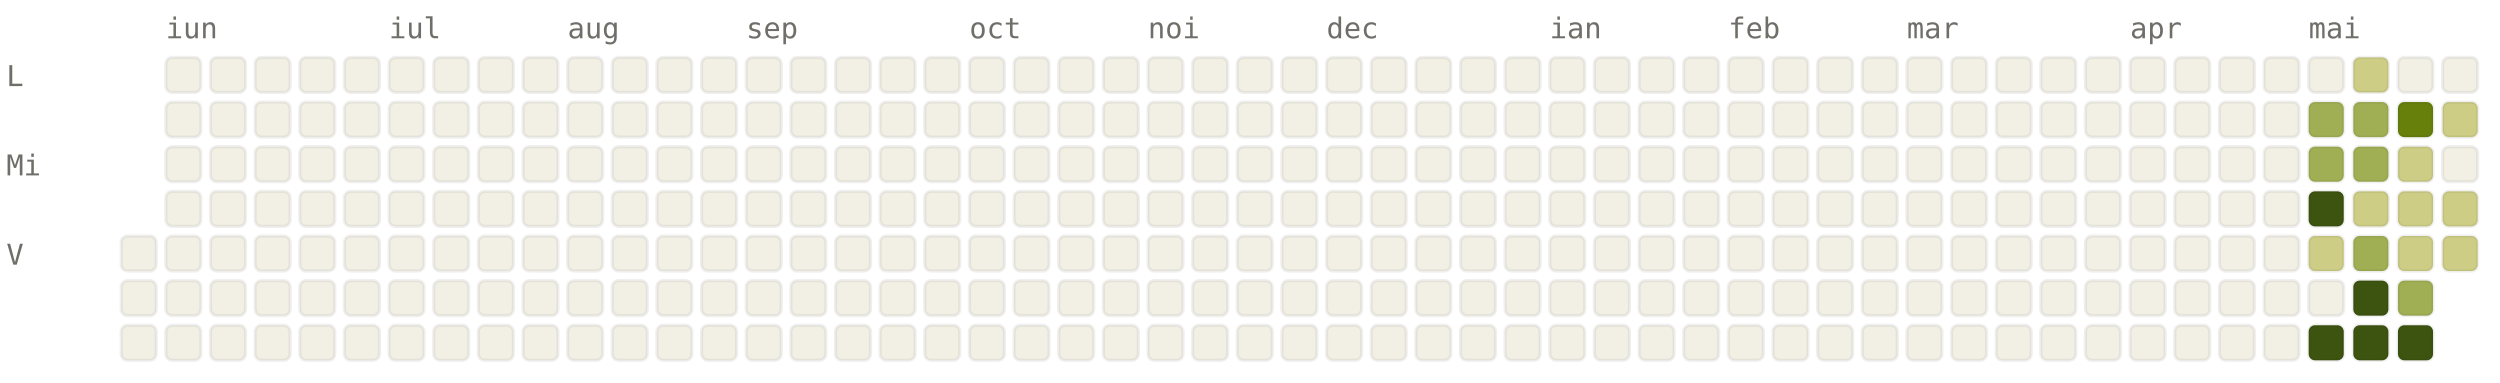
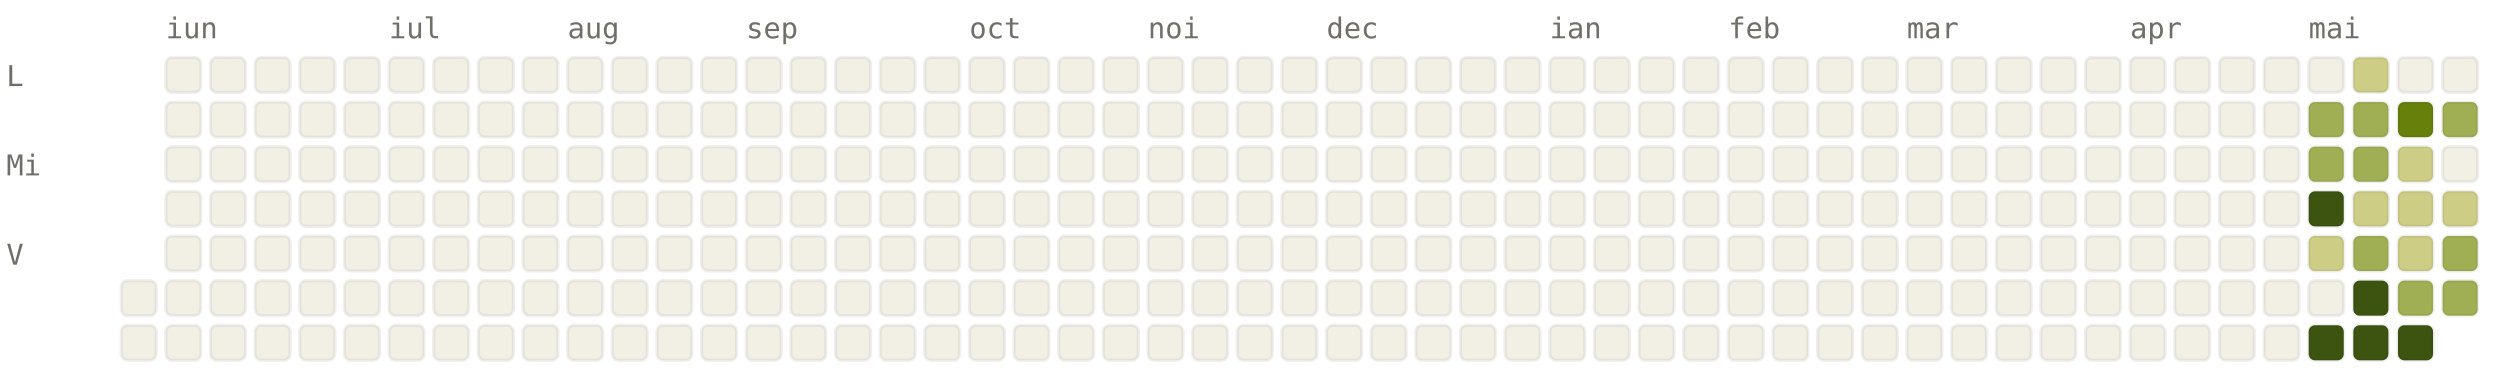
<svg xmlns="http://www.w3.org/2000/svg" viewBox="0 0 784 120" width="784" height="120" font-family="ui-monospace, SFMono-Regular, Menlo, monospace" font-size="9">
  <style>.l0{fill:#F2F0E5;stroke:rgba(0,0,0,0.06)}.l1{fill:#CDCD86;stroke:rgba(0,0,0,0.06)}.l2{fill:#A0AF54;stroke:rgba(0,0,0,0.06)}.l3{fill:#66800B;stroke:rgba(0,0,0,0.06)}.l4{fill:#3D5410;stroke:rgba(0,0,0,0.06)}.lbl{fill:#6F6E69}@media (prefers-color-scheme: dark){.l0{fill:#1C1B1A;stroke:rgba(255,255,255,0.04)}.l1{fill:#2A3D11;stroke:rgba(255,255,255,0.04)}.l2{fill:#4D6B0E;stroke:rgba(255,255,255,0.04)}.l3{fill:#879A39;stroke:rgba(255,255,255,0.04)}.l4{fill:#CDCD86;stroke:rgba(255,255,255,0.04)}.lbl{fill:#878580}}</style>
  <text x="52" y="12" class="lbl">iun</text>
  <text x="122" y="12" class="lbl">iul</text>
  <text x="178" y="12" class="lbl">aug</text>
  <text x="234" y="12" class="lbl">sep</text>
  <text x="304" y="12" class="lbl">oct</text>
  <text x="360" y="12" class="lbl">noi</text>
  <text x="416" y="12" class="lbl">dec</text>
  <text x="486" y="12" class="lbl">ian</text>
  <text x="542" y="12" class="lbl">feb</text>
  <text x="598" y="12" class="lbl">mar</text>
  <text x="668" y="12" class="lbl">apr</text>
  <text x="724" y="12" class="lbl">mai</text>
  <text x="2" y="27" class="lbl">L</text>
  <text x="2" y="55" class="lbl">Mi</text>
  <text x="2" y="83" class="lbl">V</text>
-   <rect x="38" y="74" width="11" height="11" rx="2" ry="2" class="l0" />
  <rect x="38" y="88" width="11" height="11" rx="2" ry="2" class="l0" />
  <rect x="38" y="102" width="11" height="11" rx="2" ry="2" class="l0" />
  <rect x="52" y="18" width="11" height="11" rx="2" ry="2" class="l0" />
  <rect x="52" y="32" width="11" height="11" rx="2" ry="2" class="l0" />
  <rect x="52" y="46" width="11" height="11" rx="2" ry="2" class="l0" />
  <rect x="52" y="60" width="11" height="11" rx="2" ry="2" class="l0" />
  <rect x="52" y="74" width="11" height="11" rx="2" ry="2" class="l0" />
  <rect x="52" y="88" width="11" height="11" rx="2" ry="2" class="l0" />
  <rect x="52" y="102" width="11" height="11" rx="2" ry="2" class="l0" />
  <rect x="66" y="18" width="11" height="11" rx="2" ry="2" class="l0" />
  <rect x="66" y="32" width="11" height="11" rx="2" ry="2" class="l0" />
  <rect x="66" y="46" width="11" height="11" rx="2" ry="2" class="l0" />
  <rect x="66" y="60" width="11" height="11" rx="2" ry="2" class="l0" />
  <rect x="66" y="74" width="11" height="11" rx="2" ry="2" class="l0" />
  <rect x="66" y="88" width="11" height="11" rx="2" ry="2" class="l0" />
  <rect x="66" y="102" width="11" height="11" rx="2" ry="2" class="l0" />
  <rect x="80" y="18" width="11" height="11" rx="2" ry="2" class="l0" />
  <rect x="80" y="32" width="11" height="11" rx="2" ry="2" class="l0" />
  <rect x="80" y="46" width="11" height="11" rx="2" ry="2" class="l0" />
  <rect x="80" y="60" width="11" height="11" rx="2" ry="2" class="l0" />
  <rect x="80" y="74" width="11" height="11" rx="2" ry="2" class="l0" />
  <rect x="80" y="88" width="11" height="11" rx="2" ry="2" class="l0" />
  <rect x="80" y="102" width="11" height="11" rx="2" ry="2" class="l0" />
  <rect x="94" y="18" width="11" height="11" rx="2" ry="2" class="l0" />
  <rect x="94" y="32" width="11" height="11" rx="2" ry="2" class="l0" />
  <rect x="94" y="46" width="11" height="11" rx="2" ry="2" class="l0" />
  <rect x="94" y="60" width="11" height="11" rx="2" ry="2" class="l0" />
  <rect x="94" y="74" width="11" height="11" rx="2" ry="2" class="l0" />
  <rect x="94" y="88" width="11" height="11" rx="2" ry="2" class="l0" />
  <rect x="94" y="102" width="11" height="11" rx="2" ry="2" class="l0" />
  <rect x="108" y="18" width="11" height="11" rx="2" ry="2" class="l0" />
  <rect x="108" y="32" width="11" height="11" rx="2" ry="2" class="l0" />
  <rect x="108" y="46" width="11" height="11" rx="2" ry="2" class="l0" />
  <rect x="108" y="60" width="11" height="11" rx="2" ry="2" class="l0" />
  <rect x="108" y="74" width="11" height="11" rx="2" ry="2" class="l0" />
  <rect x="108" y="88" width="11" height="11" rx="2" ry="2" class="l0" />
  <rect x="108" y="102" width="11" height="11" rx="2" ry="2" class="l0" />
  <rect x="122" y="18" width="11" height="11" rx="2" ry="2" class="l0" />
  <rect x="122" y="32" width="11" height="11" rx="2" ry="2" class="l0" />
  <rect x="122" y="46" width="11" height="11" rx="2" ry="2" class="l0" />
  <rect x="122" y="60" width="11" height="11" rx="2" ry="2" class="l0" />
  <rect x="122" y="74" width="11" height="11" rx="2" ry="2" class="l0" />
  <rect x="122" y="88" width="11" height="11" rx="2" ry="2" class="l0" />
  <rect x="122" y="102" width="11" height="11" rx="2" ry="2" class="l0" />
  <rect x="136" y="18" width="11" height="11" rx="2" ry="2" class="l0" />
  <rect x="136" y="32" width="11" height="11" rx="2" ry="2" class="l0" />
  <rect x="136" y="46" width="11" height="11" rx="2" ry="2" class="l0" />
  <rect x="136" y="60" width="11" height="11" rx="2" ry="2" class="l0" />
  <rect x="136" y="74" width="11" height="11" rx="2" ry="2" class="l0" />
  <rect x="136" y="88" width="11" height="11" rx="2" ry="2" class="l0" />
  <rect x="136" y="102" width="11" height="11" rx="2" ry="2" class="l0" />
  <rect x="150" y="18" width="11" height="11" rx="2" ry="2" class="l0" />
  <rect x="150" y="32" width="11" height="11" rx="2" ry="2" class="l0" />
  <rect x="150" y="46" width="11" height="11" rx="2" ry="2" class="l0" />
  <rect x="150" y="60" width="11" height="11" rx="2" ry="2" class="l0" />
  <rect x="150" y="74" width="11" height="11" rx="2" ry="2" class="l0" />
  <rect x="150" y="88" width="11" height="11" rx="2" ry="2" class="l0" />
  <rect x="150" y="102" width="11" height="11" rx="2" ry="2" class="l0" />
  <rect x="164" y="18" width="11" height="11" rx="2" ry="2" class="l0" />
  <rect x="164" y="32" width="11" height="11" rx="2" ry="2" class="l0" />
  <rect x="164" y="46" width="11" height="11" rx="2" ry="2" class="l0" />
  <rect x="164" y="60" width="11" height="11" rx="2" ry="2" class="l0" />
  <rect x="164" y="74" width="11" height="11" rx="2" ry="2" class="l0" />
  <rect x="164" y="88" width="11" height="11" rx="2" ry="2" class="l0" />
  <rect x="164" y="102" width="11" height="11" rx="2" ry="2" class="l0" />
  <rect x="178" y="18" width="11" height="11" rx="2" ry="2" class="l0" />
  <rect x="178" y="32" width="11" height="11" rx="2" ry="2" class="l0" />
  <rect x="178" y="46" width="11" height="11" rx="2" ry="2" class="l0" />
  <rect x="178" y="60" width="11" height="11" rx="2" ry="2" class="l0" />
  <rect x="178" y="74" width="11" height="11" rx="2" ry="2" class="l0" />
  <rect x="178" y="88" width="11" height="11" rx="2" ry="2" class="l0" />
  <rect x="178" y="102" width="11" height="11" rx="2" ry="2" class="l0" />
  <rect x="192" y="18" width="11" height="11" rx="2" ry="2" class="l0" />
  <rect x="192" y="32" width="11" height="11" rx="2" ry="2" class="l0" />
  <rect x="192" y="46" width="11" height="11" rx="2" ry="2" class="l0" />
  <rect x="192" y="60" width="11" height="11" rx="2" ry="2" class="l0" />
  <rect x="192" y="74" width="11" height="11" rx="2" ry="2" class="l0" />
  <rect x="192" y="88" width="11" height="11" rx="2" ry="2" class="l0" />
  <rect x="192" y="102" width="11" height="11" rx="2" ry="2" class="l0" />
  <rect x="206" y="18" width="11" height="11" rx="2" ry="2" class="l0" />
  <rect x="206" y="32" width="11" height="11" rx="2" ry="2" class="l0" />
  <rect x="206" y="46" width="11" height="11" rx="2" ry="2" class="l0" />
  <rect x="206" y="60" width="11" height="11" rx="2" ry="2" class="l0" />
  <rect x="206" y="74" width="11" height="11" rx="2" ry="2" class="l0" />
  <rect x="206" y="88" width="11" height="11" rx="2" ry="2" class="l0" />
  <rect x="206" y="102" width="11" height="11" rx="2" ry="2" class="l0" />
  <rect x="220" y="18" width="11" height="11" rx="2" ry="2" class="l0" />
  <rect x="220" y="32" width="11" height="11" rx="2" ry="2" class="l0" />
  <rect x="220" y="46" width="11" height="11" rx="2" ry="2" class="l0" />
  <rect x="220" y="60" width="11" height="11" rx="2" ry="2" class="l0" />
  <rect x="220" y="74" width="11" height="11" rx="2" ry="2" class="l0" />
  <rect x="220" y="88" width="11" height="11" rx="2" ry="2" class="l0" />
  <rect x="220" y="102" width="11" height="11" rx="2" ry="2" class="l0" />
  <rect x="234" y="18" width="11" height="11" rx="2" ry="2" class="l0" />
  <rect x="234" y="32" width="11" height="11" rx="2" ry="2" class="l0" />
  <rect x="234" y="46" width="11" height="11" rx="2" ry="2" class="l0" />
  <rect x="234" y="60" width="11" height="11" rx="2" ry="2" class="l0" />
  <rect x="234" y="74" width="11" height="11" rx="2" ry="2" class="l0" />
  <rect x="234" y="88" width="11" height="11" rx="2" ry="2" class="l0" />
  <rect x="234" y="102" width="11" height="11" rx="2" ry="2" class="l0" />
  <rect x="248" y="18" width="11" height="11" rx="2" ry="2" class="l0" />
  <rect x="248" y="32" width="11" height="11" rx="2" ry="2" class="l0" />
  <rect x="248" y="46" width="11" height="11" rx="2" ry="2" class="l0" />
  <rect x="248" y="60" width="11" height="11" rx="2" ry="2" class="l0" />
  <rect x="248" y="74" width="11" height="11" rx="2" ry="2" class="l0" />
  <rect x="248" y="88" width="11" height="11" rx="2" ry="2" class="l0" />
  <rect x="248" y="102" width="11" height="11" rx="2" ry="2" class="l0" />
  <rect x="262" y="18" width="11" height="11" rx="2" ry="2" class="l0" />
  <rect x="262" y="32" width="11" height="11" rx="2" ry="2" class="l0" />
  <rect x="262" y="46" width="11" height="11" rx="2" ry="2" class="l0" />
  <rect x="262" y="60" width="11" height="11" rx="2" ry="2" class="l0" />
  <rect x="262" y="74" width="11" height="11" rx="2" ry="2" class="l0" />
  <rect x="262" y="88" width="11" height="11" rx="2" ry="2" class="l0" />
  <rect x="262" y="102" width="11" height="11" rx="2" ry="2" class="l0" />
  <rect x="276" y="18" width="11" height="11" rx="2" ry="2" class="l0" />
  <rect x="276" y="32" width="11" height="11" rx="2" ry="2" class="l0" />
  <rect x="276" y="46" width="11" height="11" rx="2" ry="2" class="l0" />
  <rect x="276" y="60" width="11" height="11" rx="2" ry="2" class="l0" />
  <rect x="276" y="74" width="11" height="11" rx="2" ry="2" class="l0" />
  <rect x="276" y="88" width="11" height="11" rx="2" ry="2" class="l0" />
  <rect x="276" y="102" width="11" height="11" rx="2" ry="2" class="l0" />
  <rect x="290" y="18" width="11" height="11" rx="2" ry="2" class="l0" />
  <rect x="290" y="32" width="11" height="11" rx="2" ry="2" class="l0" />
  <rect x="290" y="46" width="11" height="11" rx="2" ry="2" class="l0" />
  <rect x="290" y="60" width="11" height="11" rx="2" ry="2" class="l0" />
  <rect x="290" y="74" width="11" height="11" rx="2" ry="2" class="l0" />
  <rect x="290" y="88" width="11" height="11" rx="2" ry="2" class="l0" />
  <rect x="290" y="102" width="11" height="11" rx="2" ry="2" class="l0" />
  <rect x="304" y="18" width="11" height="11" rx="2" ry="2" class="l0" />
  <rect x="304" y="32" width="11" height="11" rx="2" ry="2" class="l0" />
  <rect x="304" y="46" width="11" height="11" rx="2" ry="2" class="l0" />
  <rect x="304" y="60" width="11" height="11" rx="2" ry="2" class="l0" />
  <rect x="304" y="74" width="11" height="11" rx="2" ry="2" class="l0" />
  <rect x="304" y="88" width="11" height="11" rx="2" ry="2" class="l0" />
  <rect x="304" y="102" width="11" height="11" rx="2" ry="2" class="l0" />
  <rect x="318" y="18" width="11" height="11" rx="2" ry="2" class="l0" />
  <rect x="318" y="32" width="11" height="11" rx="2" ry="2" class="l0" />
  <rect x="318" y="46" width="11" height="11" rx="2" ry="2" class="l0" />
  <rect x="318" y="60" width="11" height="11" rx="2" ry="2" class="l0" />
  <rect x="318" y="74" width="11" height="11" rx="2" ry="2" class="l0" />
  <rect x="318" y="88" width="11" height="11" rx="2" ry="2" class="l0" />
  <rect x="318" y="102" width="11" height="11" rx="2" ry="2" class="l0" />
  <rect x="332" y="18" width="11" height="11" rx="2" ry="2" class="l0" />
  <rect x="332" y="32" width="11" height="11" rx="2" ry="2" class="l0" />
  <rect x="332" y="46" width="11" height="11" rx="2" ry="2" class="l0" />
  <rect x="332" y="60" width="11" height="11" rx="2" ry="2" class="l0" />
  <rect x="332" y="74" width="11" height="11" rx="2" ry="2" class="l0" />
  <rect x="332" y="88" width="11" height="11" rx="2" ry="2" class="l0" />
  <rect x="332" y="102" width="11" height="11" rx="2" ry="2" class="l0" />
  <rect x="346" y="18" width="11" height="11" rx="2" ry="2" class="l0" />
  <rect x="346" y="32" width="11" height="11" rx="2" ry="2" class="l0" />
  <rect x="346" y="46" width="11" height="11" rx="2" ry="2" class="l0" />
  <rect x="346" y="60" width="11" height="11" rx="2" ry="2" class="l0" />
  <rect x="346" y="74" width="11" height="11" rx="2" ry="2" class="l0" />
  <rect x="346" y="88" width="11" height="11" rx="2" ry="2" class="l0" />
  <rect x="346" y="102" width="11" height="11" rx="2" ry="2" class="l0" />
  <rect x="360" y="18" width="11" height="11" rx="2" ry="2" class="l0" />
  <rect x="360" y="32" width="11" height="11" rx="2" ry="2" class="l0" />
  <rect x="360" y="46" width="11" height="11" rx="2" ry="2" class="l0" />
  <rect x="360" y="60" width="11" height="11" rx="2" ry="2" class="l0" />
  <rect x="360" y="74" width="11" height="11" rx="2" ry="2" class="l0" />
  <rect x="360" y="88" width="11" height="11" rx="2" ry="2" class="l0" />
  <rect x="360" y="102" width="11" height="11" rx="2" ry="2" class="l0" />
  <rect x="374" y="18" width="11" height="11" rx="2" ry="2" class="l0" />
  <rect x="374" y="32" width="11" height="11" rx="2" ry="2" class="l0" />
  <rect x="374" y="46" width="11" height="11" rx="2" ry="2" class="l0" />
  <rect x="374" y="60" width="11" height="11" rx="2" ry="2" class="l0" />
  <rect x="374" y="74" width="11" height="11" rx="2" ry="2" class="l0" />
  <rect x="374" y="88" width="11" height="11" rx="2" ry="2" class="l0" />
  <rect x="374" y="102" width="11" height="11" rx="2" ry="2" class="l0" />
  <rect x="388" y="18" width="11" height="11" rx="2" ry="2" class="l0" />
  <rect x="388" y="32" width="11" height="11" rx="2" ry="2" class="l0" />
  <rect x="388" y="46" width="11" height="11" rx="2" ry="2" class="l0" />
  <rect x="388" y="60" width="11" height="11" rx="2" ry="2" class="l0" />
  <rect x="388" y="74" width="11" height="11" rx="2" ry="2" class="l0" />
  <rect x="388" y="88" width="11" height="11" rx="2" ry="2" class="l0" />
  <rect x="388" y="102" width="11" height="11" rx="2" ry="2" class="l0" />
  <rect x="402" y="18" width="11" height="11" rx="2" ry="2" class="l0" />
  <rect x="402" y="32" width="11" height="11" rx="2" ry="2" class="l0" />
  <rect x="402" y="46" width="11" height="11" rx="2" ry="2" class="l0" />
  <rect x="402" y="60" width="11" height="11" rx="2" ry="2" class="l0" />
  <rect x="402" y="74" width="11" height="11" rx="2" ry="2" class="l0" />
  <rect x="402" y="88" width="11" height="11" rx="2" ry="2" class="l0" />
  <rect x="402" y="102" width="11" height="11" rx="2" ry="2" class="l0" />
  <rect x="416" y="18" width="11" height="11" rx="2" ry="2" class="l0" />
  <rect x="416" y="32" width="11" height="11" rx="2" ry="2" class="l0" />
  <rect x="416" y="46" width="11" height="11" rx="2" ry="2" class="l0" />
  <rect x="416" y="60" width="11" height="11" rx="2" ry="2" class="l0" />
  <rect x="416" y="74" width="11" height="11" rx="2" ry="2" class="l0" />
  <rect x="416" y="88" width="11" height="11" rx="2" ry="2" class="l0" />
  <rect x="416" y="102" width="11" height="11" rx="2" ry="2" class="l0" />
  <rect x="430" y="18" width="11" height="11" rx="2" ry="2" class="l0" />
  <rect x="430" y="32" width="11" height="11" rx="2" ry="2" class="l0" />
  <rect x="430" y="46" width="11" height="11" rx="2" ry="2" class="l0" />
  <rect x="430" y="60" width="11" height="11" rx="2" ry="2" class="l0" />
  <rect x="430" y="74" width="11" height="11" rx="2" ry="2" class="l0" />
  <rect x="430" y="88" width="11" height="11" rx="2" ry="2" class="l0" />
  <rect x="430" y="102" width="11" height="11" rx="2" ry="2" class="l0" />
  <rect x="444" y="18" width="11" height="11" rx="2" ry="2" class="l0" />
  <rect x="444" y="32" width="11" height="11" rx="2" ry="2" class="l0" />
  <rect x="444" y="46" width="11" height="11" rx="2" ry="2" class="l0" />
  <rect x="444" y="60" width="11" height="11" rx="2" ry="2" class="l0" />
  <rect x="444" y="74" width="11" height="11" rx="2" ry="2" class="l0" />
  <rect x="444" y="88" width="11" height="11" rx="2" ry="2" class="l0" />
  <rect x="444" y="102" width="11" height="11" rx="2" ry="2" class="l0" />
  <rect x="458" y="18" width="11" height="11" rx="2" ry="2" class="l0" />
  <rect x="458" y="32" width="11" height="11" rx="2" ry="2" class="l0" />
  <rect x="458" y="46" width="11" height="11" rx="2" ry="2" class="l0" />
  <rect x="458" y="60" width="11" height="11" rx="2" ry="2" class="l0" />
  <rect x="458" y="74" width="11" height="11" rx="2" ry="2" class="l0" />
  <rect x="458" y="88" width="11" height="11" rx="2" ry="2" class="l0" />
  <rect x="458" y="102" width="11" height="11" rx="2" ry="2" class="l0" />
  <rect x="472" y="18" width="11" height="11" rx="2" ry="2" class="l0" />
  <rect x="472" y="32" width="11" height="11" rx="2" ry="2" class="l0" />
  <rect x="472" y="46" width="11" height="11" rx="2" ry="2" class="l0" />
  <rect x="472" y="60" width="11" height="11" rx="2" ry="2" class="l0" />
  <rect x="472" y="74" width="11" height="11" rx="2" ry="2" class="l0" />
  <rect x="472" y="88" width="11" height="11" rx="2" ry="2" class="l0" />
  <rect x="472" y="102" width="11" height="11" rx="2" ry="2" class="l0" />
  <rect x="486" y="18" width="11" height="11" rx="2" ry="2" class="l0" />
  <rect x="486" y="32" width="11" height="11" rx="2" ry="2" class="l0" />
  <rect x="486" y="46" width="11" height="11" rx="2" ry="2" class="l0" />
  <rect x="486" y="60" width="11" height="11" rx="2" ry="2" class="l0" />
  <rect x="486" y="74" width="11" height="11" rx="2" ry="2" class="l0" />
  <rect x="486" y="88" width="11" height="11" rx="2" ry="2" class="l0" />
  <rect x="486" y="102" width="11" height="11" rx="2" ry="2" class="l0" />
  <rect x="500" y="18" width="11" height="11" rx="2" ry="2" class="l0" />
  <rect x="500" y="32" width="11" height="11" rx="2" ry="2" class="l0" />
  <rect x="500" y="46" width="11" height="11" rx="2" ry="2" class="l0" />
  <rect x="500" y="60" width="11" height="11" rx="2" ry="2" class="l0" />
  <rect x="500" y="74" width="11" height="11" rx="2" ry="2" class="l0" />
  <rect x="500" y="88" width="11" height="11" rx="2" ry="2" class="l0" />
  <rect x="500" y="102" width="11" height="11" rx="2" ry="2" class="l0" />
  <rect x="514" y="18" width="11" height="11" rx="2" ry="2" class="l0" />
  <rect x="514" y="32" width="11" height="11" rx="2" ry="2" class="l0" />
  <rect x="514" y="46" width="11" height="11" rx="2" ry="2" class="l0" />
  <rect x="514" y="60" width="11" height="11" rx="2" ry="2" class="l0" />
  <rect x="514" y="74" width="11" height="11" rx="2" ry="2" class="l0" />
  <rect x="514" y="88" width="11" height="11" rx="2" ry="2" class="l0" />
  <rect x="514" y="102" width="11" height="11" rx="2" ry="2" class="l0" />
  <rect x="528" y="18" width="11" height="11" rx="2" ry="2" class="l0" />
  <rect x="528" y="32" width="11" height="11" rx="2" ry="2" class="l0" />
  <rect x="528" y="46" width="11" height="11" rx="2" ry="2" class="l0" />
  <rect x="528" y="60" width="11" height="11" rx="2" ry="2" class="l0" />
  <rect x="528" y="74" width="11" height="11" rx="2" ry="2" class="l0" />
  <rect x="528" y="88" width="11" height="11" rx="2" ry="2" class="l0" />
  <rect x="528" y="102" width="11" height="11" rx="2" ry="2" class="l0" />
  <rect x="542" y="18" width="11" height="11" rx="2" ry="2" class="l0" />
  <rect x="542" y="32" width="11" height="11" rx="2" ry="2" class="l0" />
  <rect x="542" y="46" width="11" height="11" rx="2" ry="2" class="l0" />
  <rect x="542" y="60" width="11" height="11" rx="2" ry="2" class="l0" />
  <rect x="542" y="74" width="11" height="11" rx="2" ry="2" class="l0" />
  <rect x="542" y="88" width="11" height="11" rx="2" ry="2" class="l0" />
  <rect x="542" y="102" width="11" height="11" rx="2" ry="2" class="l0" />
  <rect x="556" y="18" width="11" height="11" rx="2" ry="2" class="l0" />
  <rect x="556" y="32" width="11" height="11" rx="2" ry="2" class="l0" />
  <rect x="556" y="46" width="11" height="11" rx="2" ry="2" class="l0" />
  <rect x="556" y="60" width="11" height="11" rx="2" ry="2" class="l0" />
  <rect x="556" y="74" width="11" height="11" rx="2" ry="2" class="l0" />
  <rect x="556" y="88" width="11" height="11" rx="2" ry="2" class="l0" />
  <rect x="556" y="102" width="11" height="11" rx="2" ry="2" class="l0" />
  <rect x="570" y="18" width="11" height="11" rx="2" ry="2" class="l0" />
  <rect x="570" y="32" width="11" height="11" rx="2" ry="2" class="l0" />
  <rect x="570" y="46" width="11" height="11" rx="2" ry="2" class="l0" />
  <rect x="570" y="60" width="11" height="11" rx="2" ry="2" class="l0" />
  <rect x="570" y="74" width="11" height="11" rx="2" ry="2" class="l0" />
  <rect x="570" y="88" width="11" height="11" rx="2" ry="2" class="l0" />
  <rect x="570" y="102" width="11" height="11" rx="2" ry="2" class="l0" />
  <rect x="584" y="18" width="11" height="11" rx="2" ry="2" class="l0" />
  <rect x="584" y="32" width="11" height="11" rx="2" ry="2" class="l0" />
  <rect x="584" y="46" width="11" height="11" rx="2" ry="2" class="l0" />
  <rect x="584" y="60" width="11" height="11" rx="2" ry="2" class="l0" />
  <rect x="584" y="74" width="11" height="11" rx="2" ry="2" class="l0" />
  <rect x="584" y="88" width="11" height="11" rx="2" ry="2" class="l0" />
  <rect x="584" y="102" width="11" height="11" rx="2" ry="2" class="l0" />
  <rect x="598" y="18" width="11" height="11" rx="2" ry="2" class="l0" />
  <rect x="598" y="32" width="11" height="11" rx="2" ry="2" class="l0" />
  <rect x="598" y="46" width="11" height="11" rx="2" ry="2" class="l0" />
  <rect x="598" y="60" width="11" height="11" rx="2" ry="2" class="l0" />
  <rect x="598" y="74" width="11" height="11" rx="2" ry="2" class="l0" />
  <rect x="598" y="88" width="11" height="11" rx="2" ry="2" class="l0" />
  <rect x="598" y="102" width="11" height="11" rx="2" ry="2" class="l0" />
  <rect x="612" y="18" width="11" height="11" rx="2" ry="2" class="l0" />
  <rect x="612" y="32" width="11" height="11" rx="2" ry="2" class="l0" />
  <rect x="612" y="46" width="11" height="11" rx="2" ry="2" class="l0" />
  <rect x="612" y="60" width="11" height="11" rx="2" ry="2" class="l0" />
  <rect x="612" y="74" width="11" height="11" rx="2" ry="2" class="l0" />
  <rect x="612" y="88" width="11" height="11" rx="2" ry="2" class="l0" />
  <rect x="612" y="102" width="11" height="11" rx="2" ry="2" class="l0" />
  <rect x="626" y="18" width="11" height="11" rx="2" ry="2" class="l0" />
  <rect x="626" y="32" width="11" height="11" rx="2" ry="2" class="l0" />
  <rect x="626" y="46" width="11" height="11" rx="2" ry="2" class="l0" />
  <rect x="626" y="60" width="11" height="11" rx="2" ry="2" class="l0" />
  <rect x="626" y="74" width="11" height="11" rx="2" ry="2" class="l0" />
  <rect x="626" y="88" width="11" height="11" rx="2" ry="2" class="l0" />
  <rect x="626" y="102" width="11" height="11" rx="2" ry="2" class="l0" />
  <rect x="640" y="18" width="11" height="11" rx="2" ry="2" class="l0" />
  <rect x="640" y="32" width="11" height="11" rx="2" ry="2" class="l0" />
  <rect x="640" y="46" width="11" height="11" rx="2" ry="2" class="l0" />
  <rect x="640" y="60" width="11" height="11" rx="2" ry="2" class="l0" />
  <rect x="640" y="74" width="11" height="11" rx="2" ry="2" class="l0" />
  <rect x="640" y="88" width="11" height="11" rx="2" ry="2" class="l0" />
  <rect x="640" y="102" width="11" height="11" rx="2" ry="2" class="l0" />
  <rect x="654" y="18" width="11" height="11" rx="2" ry="2" class="l0" />
  <rect x="654" y="32" width="11" height="11" rx="2" ry="2" class="l0" />
  <rect x="654" y="46" width="11" height="11" rx="2" ry="2" class="l0" />
  <rect x="654" y="60" width="11" height="11" rx="2" ry="2" class="l0" />
  <rect x="654" y="74" width="11" height="11" rx="2" ry="2" class="l0" />
  <rect x="654" y="88" width="11" height="11" rx="2" ry="2" class="l0" />
  <rect x="654" y="102" width="11" height="11" rx="2" ry="2" class="l0" />
  <rect x="668" y="18" width="11" height="11" rx="2" ry="2" class="l0" />
  <rect x="668" y="32" width="11" height="11" rx="2" ry="2" class="l0" />
  <rect x="668" y="46" width="11" height="11" rx="2" ry="2" class="l0" />
  <rect x="668" y="60" width="11" height="11" rx="2" ry="2" class="l0" />
  <rect x="668" y="74" width="11" height="11" rx="2" ry="2" class="l0" />
  <rect x="668" y="88" width="11" height="11" rx="2" ry="2" class="l0" />
  <rect x="668" y="102" width="11" height="11" rx="2" ry="2" class="l0" />
  <rect x="682" y="18" width="11" height="11" rx="2" ry="2" class="l0" />
  <rect x="682" y="32" width="11" height="11" rx="2" ry="2" class="l0" />
  <rect x="682" y="46" width="11" height="11" rx="2" ry="2" class="l0" />
  <rect x="682" y="60" width="11" height="11" rx="2" ry="2" class="l0" />
  <rect x="682" y="74" width="11" height="11" rx="2" ry="2" class="l0" />
  <rect x="682" y="88" width="11" height="11" rx="2" ry="2" class="l0" />
  <rect x="682" y="102" width="11" height="11" rx="2" ry="2" class="l0" />
  <rect x="696" y="18" width="11" height="11" rx="2" ry="2" class="l0" />
  <rect x="696" y="32" width="11" height="11" rx="2" ry="2" class="l0" />
  <rect x="696" y="46" width="11" height="11" rx="2" ry="2" class="l0" />
  <rect x="696" y="60" width="11" height="11" rx="2" ry="2" class="l0" />
  <rect x="696" y="74" width="11" height="11" rx="2" ry="2" class="l0" />
  <rect x="696" y="88" width="11" height="11" rx="2" ry="2" class="l0" />
  <rect x="696" y="102" width="11" height="11" rx="2" ry="2" class="l0" />
  <rect x="710" y="18" width="11" height="11" rx="2" ry="2" class="l0" />
  <rect x="710" y="32" width="11" height="11" rx="2" ry="2" class="l0" />
  <rect x="710" y="46" width="11" height="11" rx="2" ry="2" class="l0" />
  <rect x="710" y="60" width="11" height="11" rx="2" ry="2" class="l0" />
  <rect x="710" y="74" width="11" height="11" rx="2" ry="2" class="l0" />
  <rect x="710" y="88" width="11" height="11" rx="2" ry="2" class="l0" />
  <rect x="710" y="102" width="11" height="11" rx="2" ry="2" class="l0" />
  <rect x="724" y="18" width="11" height="11" rx="2" ry="2" class="l0" />
  <rect x="724" y="32" width="11" height="11" rx="2" ry="2" class="l2" />
  <rect x="724" y="46" width="11" height="11" rx="2" ry="2" class="l2" />
  <rect x="724" y="60" width="11" height="11" rx="2" ry="2" class="l4" />
  <rect x="724" y="74" width="11" height="11" rx="2" ry="2" class="l1" />
  <rect x="724" y="88" width="11" height="11" rx="2" ry="2" class="l0" />
  <rect x="724" y="102" width="11" height="11" rx="2" ry="2" class="l4" />
  <rect x="738" y="18" width="11" height="11" rx="2" ry="2" class="l1" />
  <rect x="738" y="32" width="11" height="11" rx="2" ry="2" class="l2" />
  <rect x="738" y="46" width="11" height="11" rx="2" ry="2" class="l2" />
  <rect x="738" y="60" width="11" height="11" rx="2" ry="2" class="l1" />
  <rect x="738" y="74" width="11" height="11" rx="2" ry="2" class="l2" />
  <rect x="738" y="88" width="11" height="11" rx="2" ry="2" class="l4" />
  <rect x="738" y="102" width="11" height="11" rx="2" ry="2" class="l4" />
  <rect x="752" y="18" width="11" height="11" rx="2" ry="2" class="l0" />
  <rect x="752" y="32" width="11" height="11" rx="2" ry="2" class="l3" />
  <rect x="752" y="46" width="11" height="11" rx="2" ry="2" class="l1" />
  <rect x="752" y="60" width="11" height="11" rx="2" ry="2" class="l1" />
  <rect x="752" y="74" width="11" height="11" rx="2" ry="2" class="l1" />
  <rect x="752" y="88" width="11" height="11" rx="2" ry="2" class="l2" />
  <rect x="752" y="102" width="11" height="11" rx="2" ry="2" class="l4" />
  <rect x="766" y="18" width="11" height="11" rx="2" ry="2" class="l0" />
-   <rect x="766" y="32" width="11" height="11" rx="2" ry="2" class="l1" />
+   <rect x="766" y="32" width="11" height="11" rx="2" ry="2" class="l2" />
  <rect x="766" y="46" width="11" height="11" rx="2" ry="2" class="l0" />
  <rect x="766" y="60" width="11" height="11" rx="2" ry="2" class="l1" />
-   <rect x="766" y="74" width="11" height="11" rx="2" ry="2" class="l1" />
+   <rect x="766" y="74" width="11" height="11" rx="2" ry="2" class="l2" />
+   <rect x="766" y="88" width="11" height="11" rx="2" ry="2" class="l2" />
</svg>
